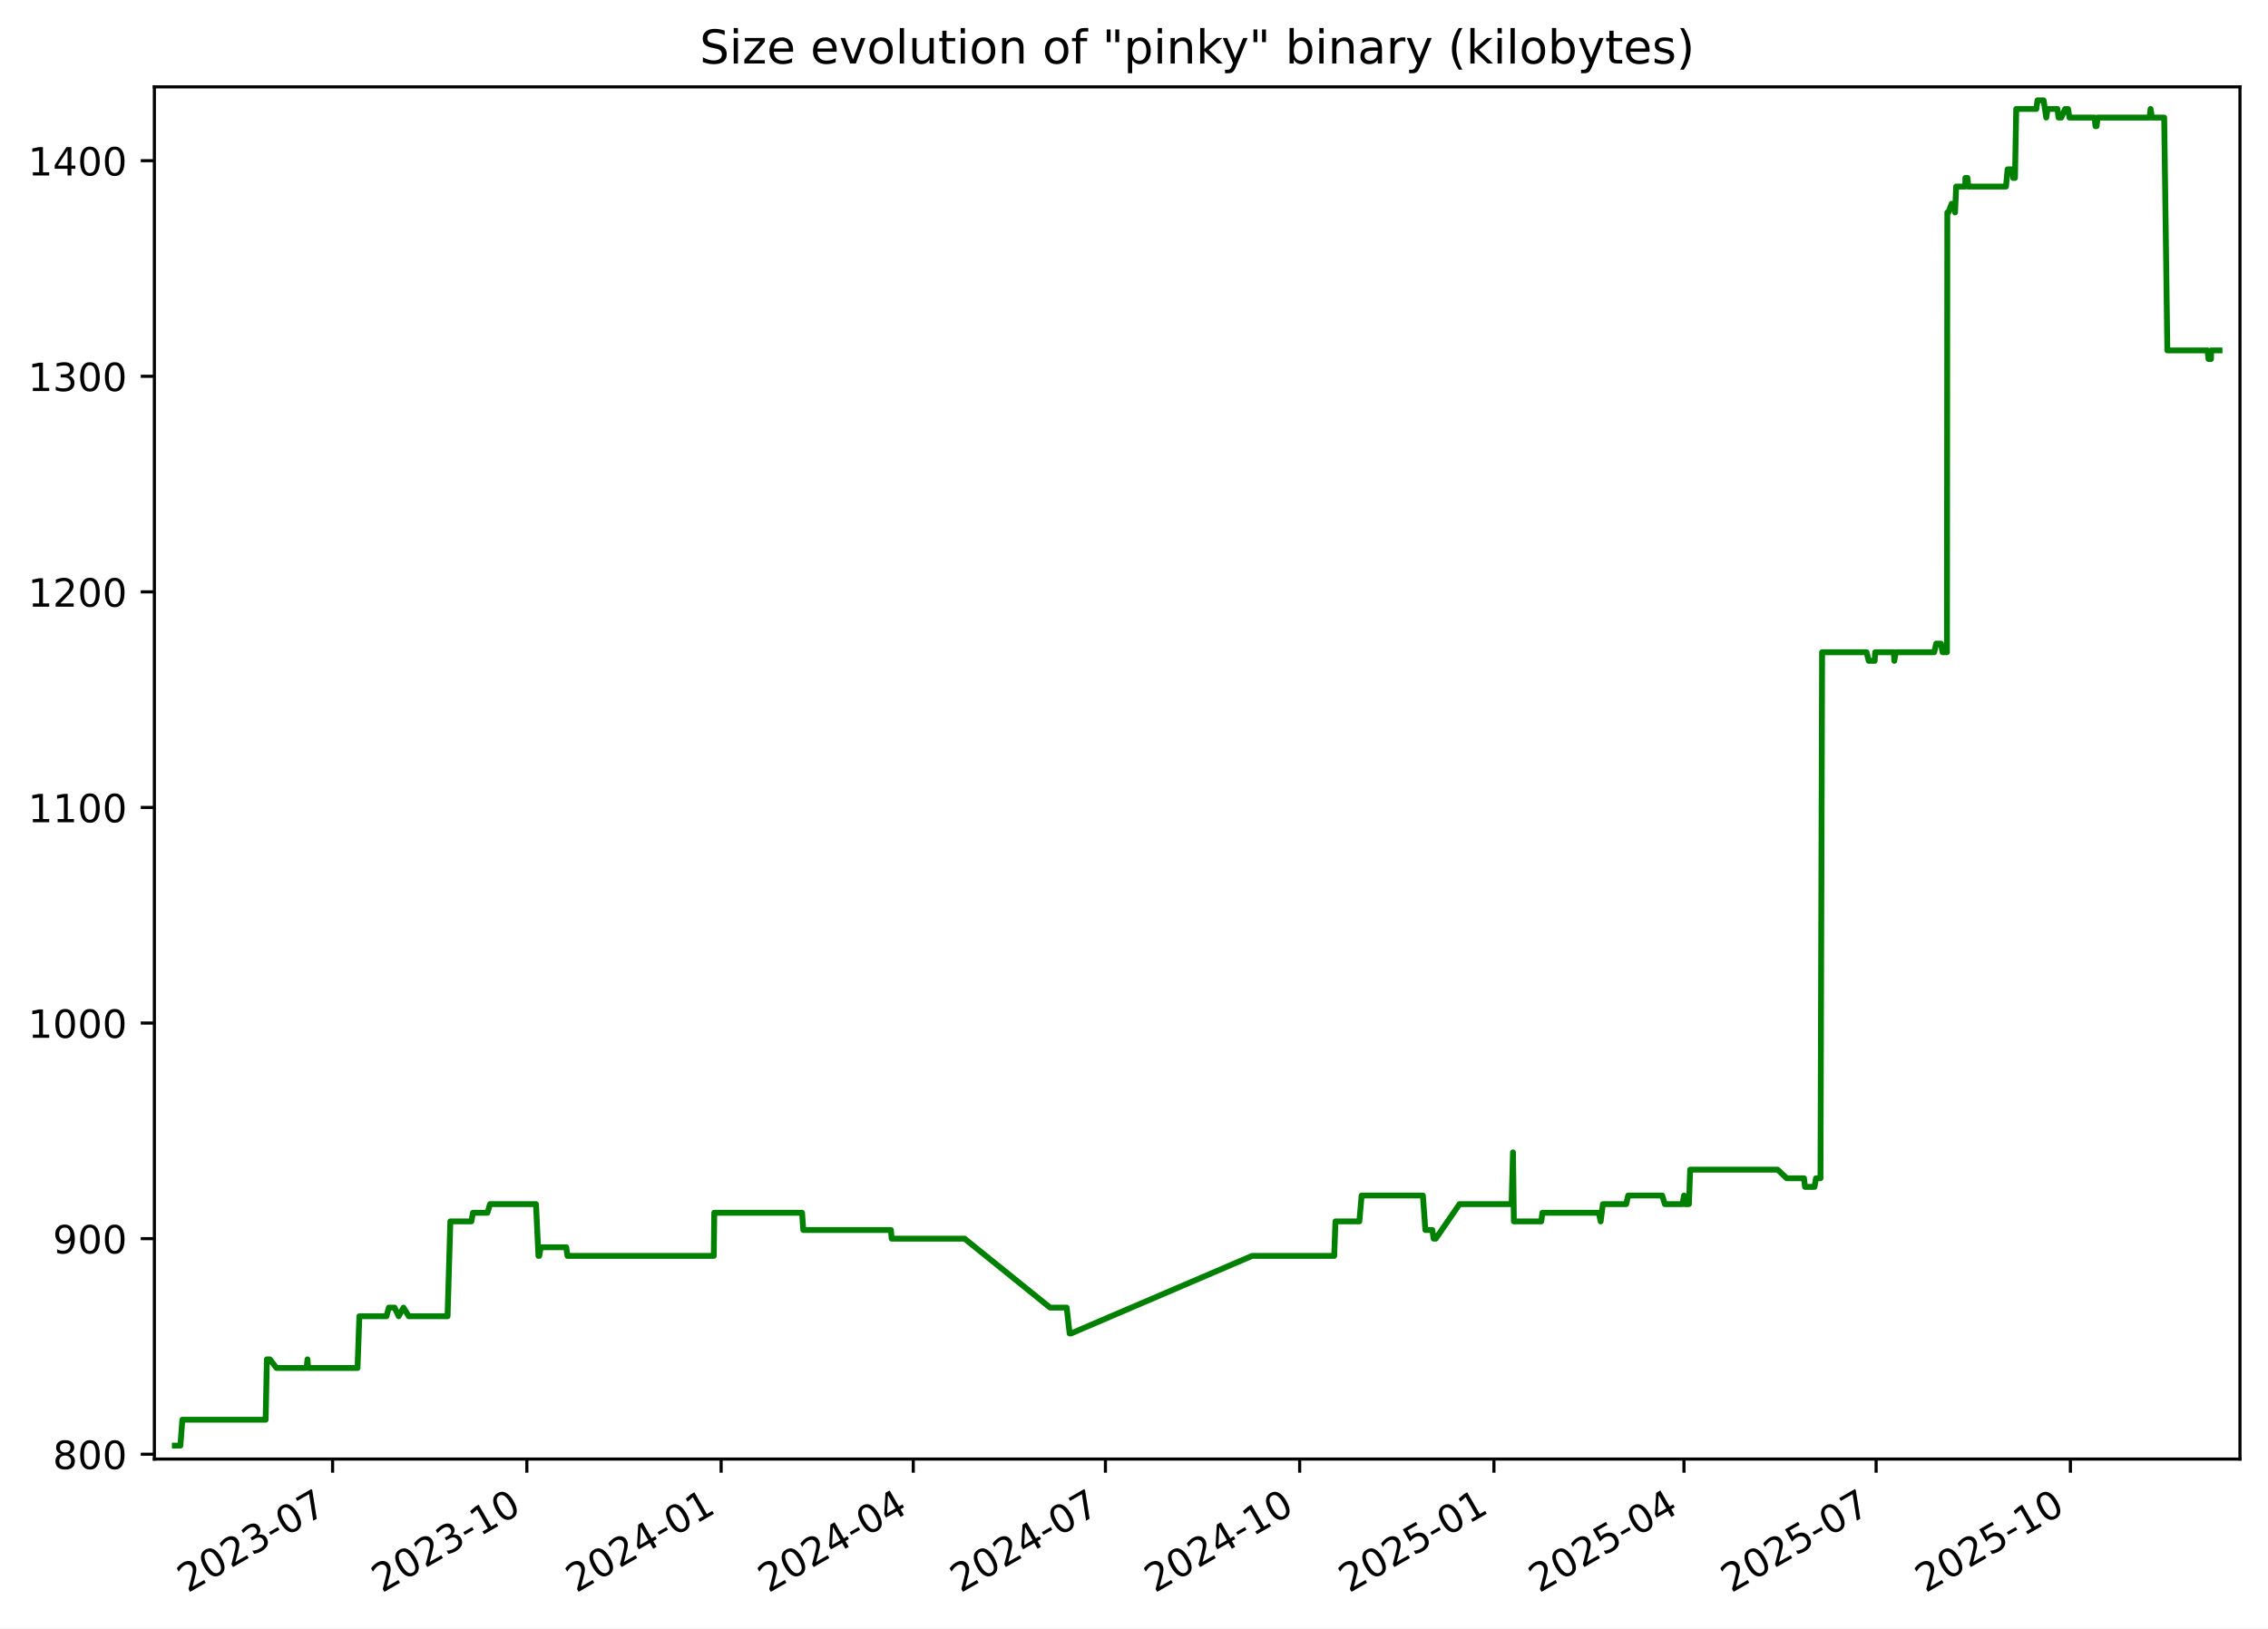
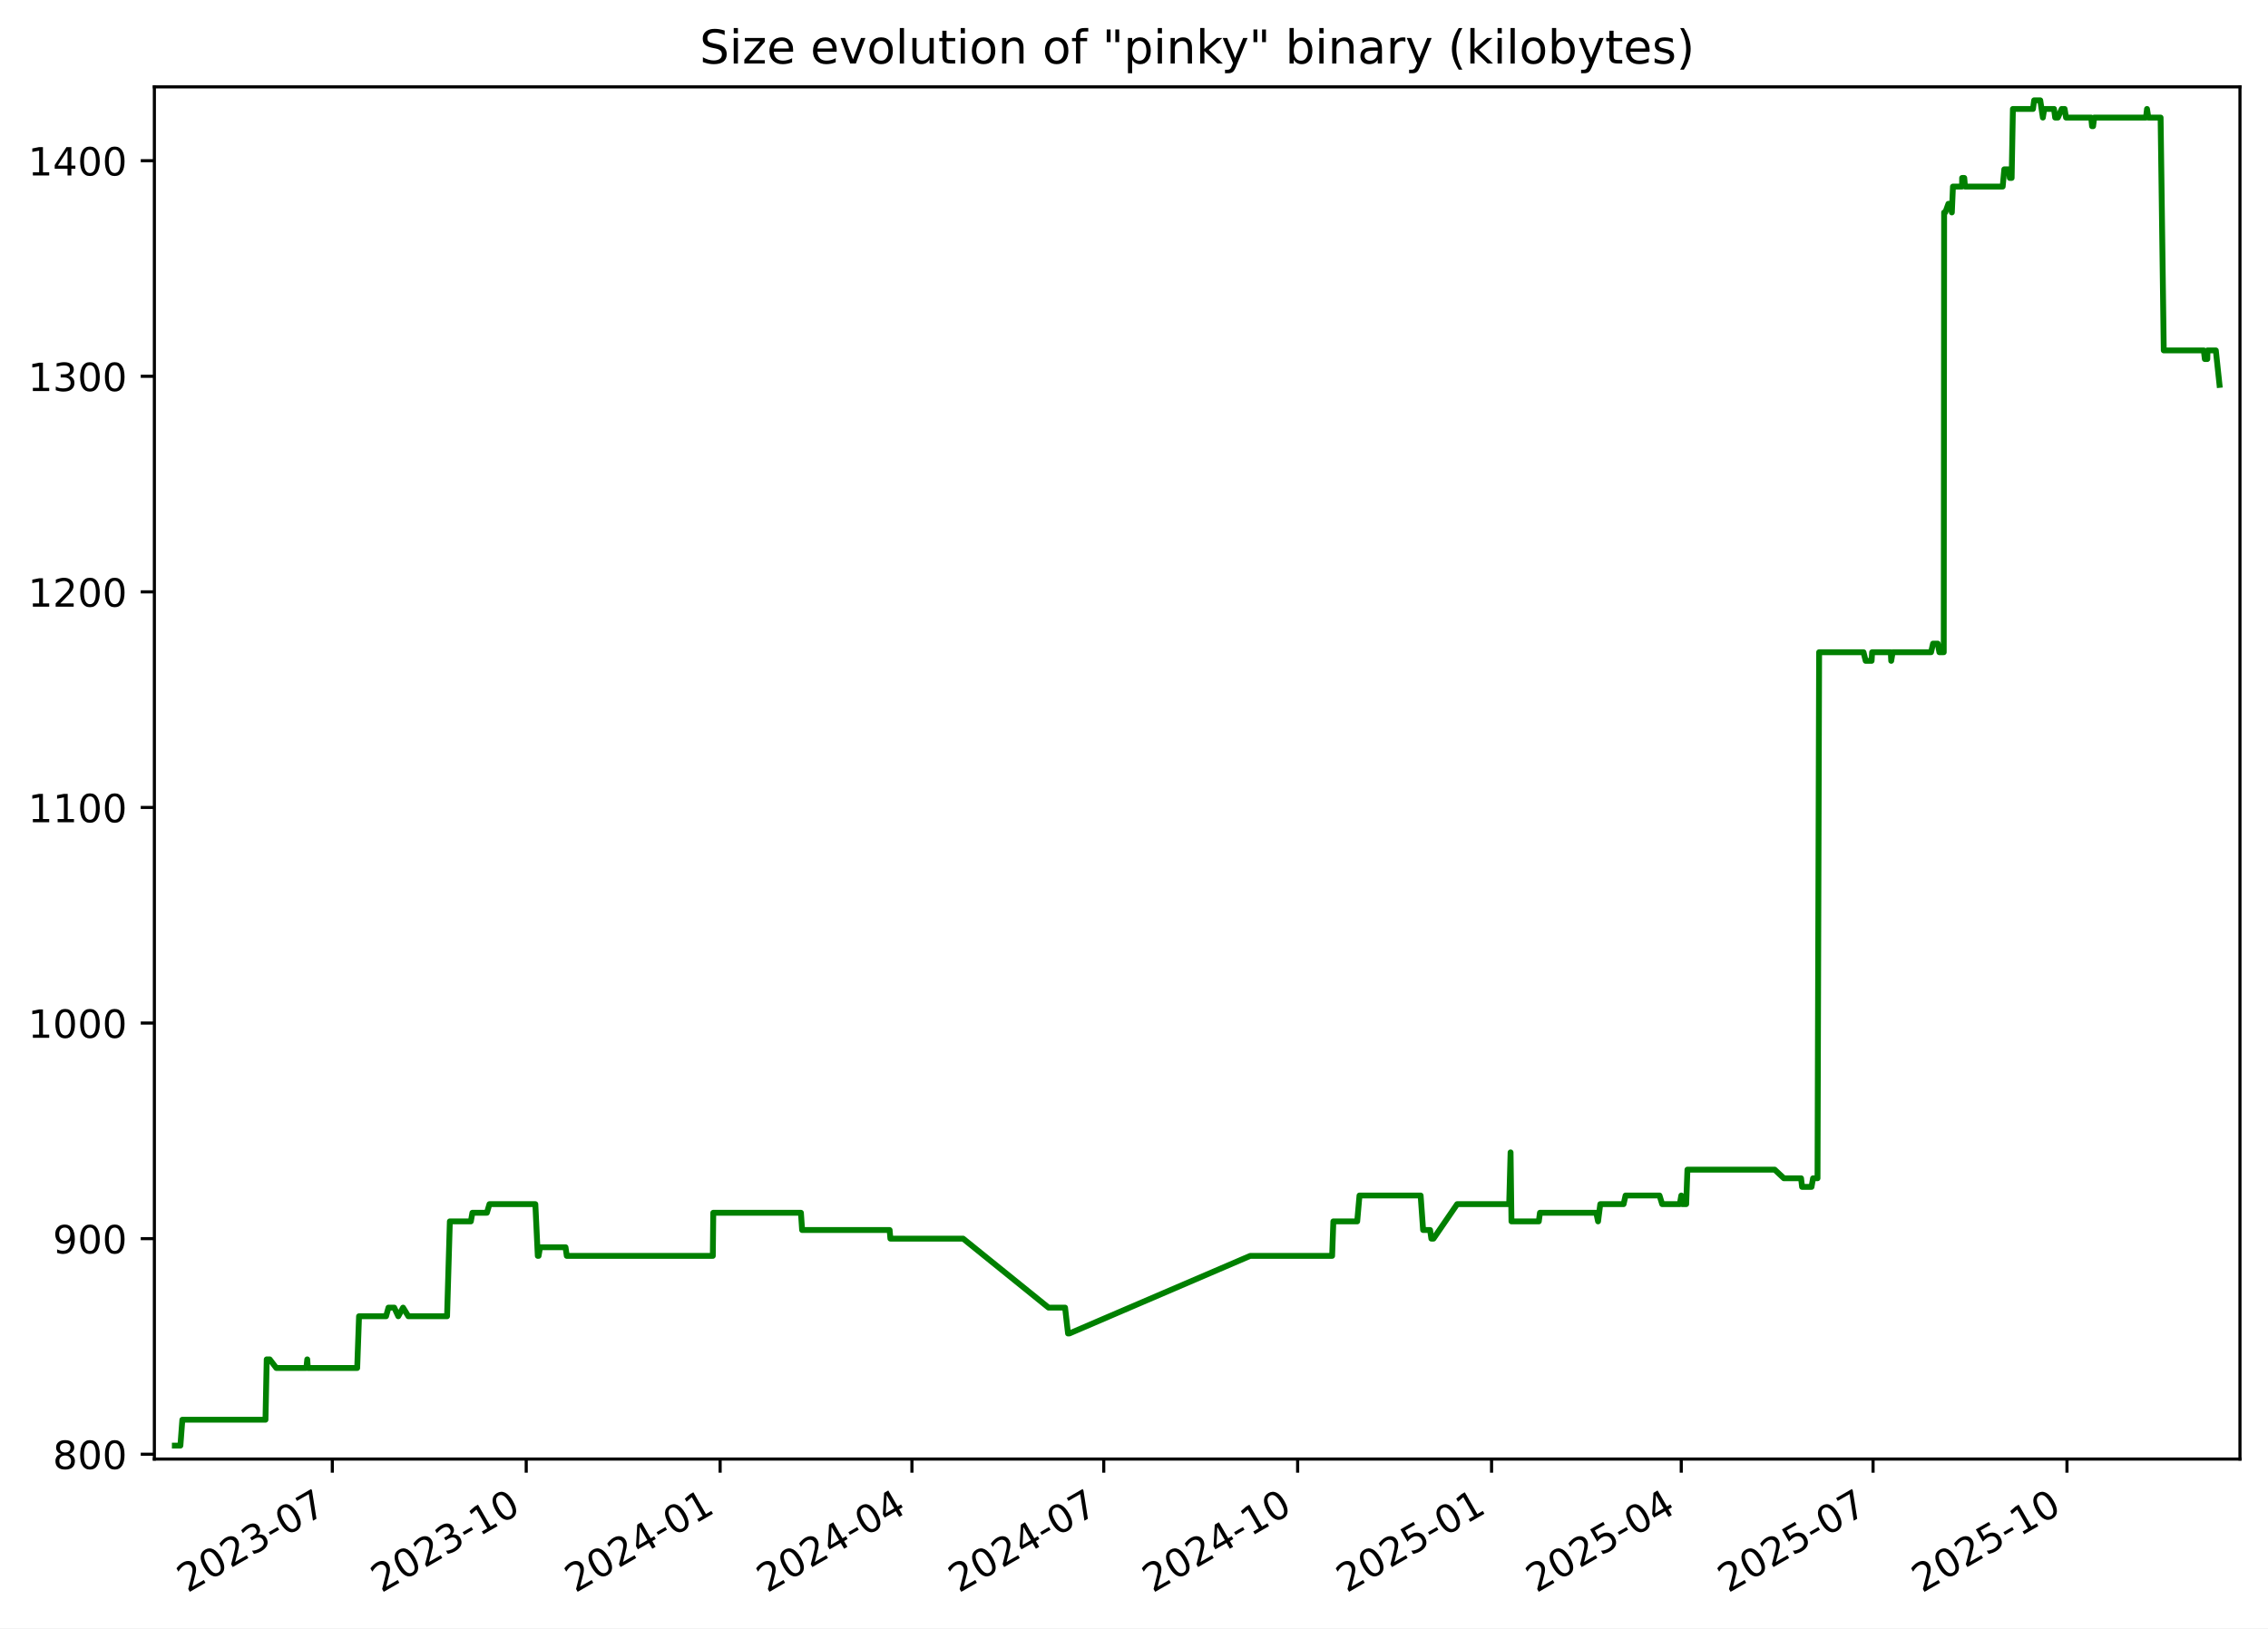
<svg xmlns="http://www.w3.org/2000/svg" xmlns:xlink="http://www.w3.org/1999/xlink" width="582.53pt" height="418.303pt" viewBox="0 0 582.53 418.303" version="1.1">
  <defs>
    <style type="text/css">*{stroke-linejoin: round; stroke-linecap: butt}</style>
  </defs>
  <g id="figure_1">
    <g id="patch_1">
      <path d="M -0 418.303  L 582.53 418.303  L 582.53 0  L -0 0  z " style="fill: #ffffff" />
    </g>
    <g id="axes_1">
      <g id="patch_2">
        <path d="M 39.65 374.83  L 575.33 374.83  L 575.33 22.318  L 39.65 22.318  z " style="fill: #ffffff" />
      </g>
      <g id="matplotlib.axis_1">
        <g id="xtick_1">
          <g id="line2d_1">
            <defs>
-               <path id="mc51c3415d7" d="M 0 0  L 0 3.5  " style="stroke: #000000; stroke-width: 0.8" />
+               <path id="mdd79e0e40f" d="M 0 0  L 0 3.5  " style="stroke: #000000; stroke-width: 0.8" />
            </defs>
            <g>
-               <use xlink:href="#mc51c3415d7" x="85.426" y="374.83" style="stroke: #000000; stroke-width: 0.8" />
+               <use xlink:href="#mdd79e0e40f" x="85.353" y="374.83" style="stroke: #000000; stroke-width: 0.8" />
            </g>
          </g>
          <g id="text_1">
-             <g transform="translate(48.20119 409.302) rotate(-30) scale(0.1 -0.1)">
+             <g transform="translate(48.12809 409.302) rotate(-30) scale(0.1 -0.1)">
              <defs>
                <path id="DejaVuSans-32" d="M 1228 531  L 3431 531  L 3431 0  L 469 0  L 469 531  Q 828 903 1448 1529  Q 2069 2156 2228 2338  Q 2531 2678 2651 2914  Q 2772 3150 2772 3378  Q 2772 3750 2511 3984  Q 2250 4219 1831 4219  Q 1534 4219 1204 4116  Q 875 4013 500 3803  L 500 4441  Q 881 4594 1212 4672  Q 1544 4750 1819 4750  Q 2544 4750 2975 4387  Q 3406 4025 3406 3419  Q 3406 3131 3298 2873  Q 3191 2616 2906 2266  Q 2828 2175 2409 1742  Q 1991 1309 1228 531  z " transform="scale(0.015625)" />
                <path id="DejaVuSans-30" d="M 2034 4250  Q 1547 4250 1301 3770  Q 1056 3291 1056 2328  Q 1056 1369 1301 889  Q 1547 409 2034 409  Q 2525 409 2770 889  Q 3016 1369 3016 2328  Q 3016 3291 2770 3770  Q 2525 4250 2034 4250  z M 2034 4750  Q 2819 4750 3233 4129  Q 3647 3509 3647 2328  Q 3647 1150 3233 529  Q 2819 -91 2034 -91  Q 1250 -91 836 529  Q 422 1150 422 2328  Q 422 3509 836 4129  Q 1250 4750 2034 4750  z " transform="scale(0.015625)" />
                <path id="DejaVuSans-33" d="M 2597 2516  Q 3050 2419 3304 2112  Q 3559 1806 3559 1356  Q 3559 666 3084 287  Q 2609 -91 1734 -91  Q 1441 -91 1130 -33  Q 819 25 488 141  L 488 750  Q 750 597 1062 519  Q 1375 441 1716 441  Q 2309 441 2620 675  Q 2931 909 2931 1356  Q 2931 1769 2642 2001  Q 2353 2234 1838 2234  L 1294 2234  L 1294 2753  L 1863 2753  Q 2328 2753 2575 2939  Q 2822 3125 2822 3475  Q 2822 3834 2567 4026  Q 2313 4219 1838 4219  Q 1578 4219 1281 4162  Q 984 4106 628 3988  L 628 4550  Q 988 4650 1302 4700  Q 1616 4750 1894 4750  Q 2613 4750 3031 4423  Q 3450 4097 3450 3541  Q 3450 3153 3228 2886  Q 3006 2619 2597 2516  z " transform="scale(0.015625)" />
                <path id="DejaVuSans-2d" d="M 313 2009  L 1997 2009  L 1997 1497  L 313 1497  L 313 2009  z " transform="scale(0.015625)" />
                <path id="DejaVuSans-37" d="M 525 4666  L 3525 4666  L 3525 4397  L 1831 0  L 1172 0  L 2766 4134  L 525 4134  L 525 4666  z " transform="scale(0.015625)" />
              </defs>
              <use xlink:href="#DejaVuSans-32" />
              <use xlink:href="#DejaVuSans-30" x="63.623" />
              <use xlink:href="#DejaVuSans-32" x="127.246" />
              <use xlink:href="#DejaVuSans-33" x="190.869" />
              <use xlink:href="#DejaVuSans-2d" x="254.492" />
              <use xlink:href="#DejaVuSans-30" x="290.576" />
              <use xlink:href="#DejaVuSans-37" x="354.199" />
            </g>
          </g>
        </g>
        <g id="xtick_2">
          <g id="line2d_2">
            <g>
-               <use xlink:href="#mc51c3415d7" x="135.322" y="374.83" style="stroke: #000000; stroke-width: 0.8" />
+               <use xlink:href="#mdd79e0e40f" x="135.159" y="374.83" style="stroke: #000000; stroke-width: 0.8" />
            </g>
          </g>
          <g id="text_2">
-             <g transform="translate(98.09682 409.302) rotate(-30) scale(0.1 -0.1)">
+             <g transform="translate(97.93371 409.302) rotate(-30) scale(0.1 -0.1)">
              <defs>
                <path id="DejaVuSans-31" d="M 794 531  L 1825 531  L 1825 4091  L 703 3866  L 703 4441  L 1819 4666  L 2450 4666  L 2450 531  L 3481 531  L 3481 0  L 794 0  L 794 531  z " transform="scale(0.015625)" />
              </defs>
              <use xlink:href="#DejaVuSans-32" />
              <use xlink:href="#DejaVuSans-30" x="63.623" />
              <use xlink:href="#DejaVuSans-32" x="127.246" />
              <use xlink:href="#DejaVuSans-33" x="190.869" />
              <use xlink:href="#DejaVuSans-2d" x="254.492" />
              <use xlink:href="#DejaVuSans-31" x="290.576" />
              <use xlink:href="#DejaVuSans-30" x="354.199" />
            </g>
          </g>
        </g>
        <g id="xtick_3">
          <g id="line2d_3">
            <g>
-               <use xlink:href="#mc51c3415d7" x="185.217" y="374.83" style="stroke: #000000; stroke-width: 0.8" />
+               <use xlink:href="#mdd79e0e40f" x="184.964" y="374.83" style="stroke: #000000; stroke-width: 0.8" />
            </g>
          </g>
          <g id="text_3">
-             <g transform="translate(147.9924 409.302) rotate(-30) scale(0.1 -0.1)">
+             <g transform="translate(147.7393 409.302) rotate(-30) scale(0.1 -0.1)">
              <defs>
                <path id="DejaVuSans-34" d="M 2419 4116  L 825 1625  L 2419 1625  L 2419 4116  z M 2253 4666  L 3047 4666  L 3047 1625  L 3713 1625  L 3713 1100  L 3047 1100  L 3047 0  L 2419 0  L 2419 1100  L 313 1100  L 313 1709  L 2253 4666  z " transform="scale(0.015625)" />
              </defs>
              <use xlink:href="#DejaVuSans-32" />
              <use xlink:href="#DejaVuSans-30" x="63.623" />
              <use xlink:href="#DejaVuSans-32" x="127.246" />
              <use xlink:href="#DejaVuSans-34" x="190.869" />
              <use xlink:href="#DejaVuSans-2d" x="254.492" />
              <use xlink:href="#DejaVuSans-30" x="290.576" />
              <use xlink:href="#DejaVuSans-31" x="354.199" />
            </g>
          </g>
        </g>
        <g id="xtick_4">
          <g id="line2d_4">
            <g>
-               <use xlink:href="#mc51c3415d7" x="234.571" y="374.83" style="stroke: #000000; stroke-width: 0.8" />
+               <use xlink:href="#mdd79e0e40f" x="234.228" y="374.83" style="stroke: #000000; stroke-width: 0.8" />
            </g>
          </g>
          <g id="text_4">
-             <g transform="translate(197.3457 409.302) rotate(-30) scale(0.1 -0.1)">
+             <g transform="translate(197.0036 409.302) rotate(-30) scale(0.1 -0.1)">
              <use xlink:href="#DejaVuSans-32" />
              <use xlink:href="#DejaVuSans-30" x="63.623" />
              <use xlink:href="#DejaVuSans-32" x="127.246" />
              <use xlink:href="#DejaVuSans-34" x="190.869" />
              <use xlink:href="#DejaVuSans-2d" x="254.492" />
              <use xlink:href="#DejaVuSans-30" x="290.576" />
              <use xlink:href="#DejaVuSans-34" x="354.199" />
            </g>
          </g>
        </g>
        <g id="xtick_5">
          <g id="line2d_5">
            <g>
-               <use xlink:href="#mc51c3415d7" x="283.924" y="374.83" style="stroke: #000000; stroke-width: 0.8" />
+               <use xlink:href="#mdd79e0e40f" x="283.493" y="374.83" style="stroke: #000000; stroke-width: 0.8" />
            </g>
          </g>
          <g id="text_5">
-             <g transform="translate(246.699 409.302) rotate(-30) scale(0.1 -0.1)">
+             <g transform="translate(246.2679 409.302) rotate(-30) scale(0.1 -0.1)">
              <use xlink:href="#DejaVuSans-32" />
              <use xlink:href="#DejaVuSans-30" x="63.623" />
              <use xlink:href="#DejaVuSans-32" x="127.246" />
              <use xlink:href="#DejaVuSans-34" x="190.869" />
              <use xlink:href="#DejaVuSans-2d" x="254.492" />
              <use xlink:href="#DejaVuSans-30" x="290.576" />
              <use xlink:href="#DejaVuSans-37" x="354.199" />
            </g>
          </g>
        </g>
        <g id="xtick_6">
          <g id="line2d_6">
            <g>
-               <use xlink:href="#mc51c3415d7" x="333.819" y="374.83" style="stroke: #000000; stroke-width: 0.8" />
+               <use xlink:href="#mdd79e0e40f" x="333.298" y="374.83" style="stroke: #000000; stroke-width: 0.8" />
            </g>
          </g>
          <g id="text_6">
-             <g transform="translate(296.5947 409.302) rotate(-30) scale(0.1 -0.1)">
+             <g transform="translate(296.0735 409.302) rotate(-30) scale(0.1 -0.1)">
              <use xlink:href="#DejaVuSans-32" />
              <use xlink:href="#DejaVuSans-30" x="63.623" />
              <use xlink:href="#DejaVuSans-32" x="127.246" />
              <use xlink:href="#DejaVuSans-34" x="190.869" />
              <use xlink:href="#DejaVuSans-2d" x="254.492" />
              <use xlink:href="#DejaVuSans-31" x="290.576" />
              <use xlink:href="#DejaVuSans-30" x="354.199" />
            </g>
          </g>
        </g>
        <g id="xtick_7">
          <g id="line2d_7">
            <g>
-               <use xlink:href="#mc51c3415d7" x="383.715" y="374.83" style="stroke: #000000; stroke-width: 0.8" />
+               <use xlink:href="#mdd79e0e40f" x="383.104" y="374.83" style="stroke: #000000; stroke-width: 0.8" />
            </g>
          </g>
          <g id="text_7">
-             <g transform="translate(346.4903 409.302) rotate(-30) scale(0.1 -0.1)">
+             <g transform="translate(345.8791 409.302) rotate(-30) scale(0.1 -0.1)">
              <defs>
                <path id="DejaVuSans-35" d="M 691 4666  L 3169 4666  L 3169 4134  L 1269 4134  L 1269 2991  Q 1406 3038 1543 3061  Q 1681 3084 1819 3084  Q 2600 3084 3056 2656  Q 3513 2228 3513 1497  Q 3513 744 3044 326  Q 2575 -91 1722 -91  Q 1428 -91 1123 -41  Q 819 9 494 109  L 494 744  Q 775 591 1075 516  Q 1375 441 1709 441  Q 2250 441 2565 725  Q 2881 1009 2881 1497  Q 2881 1984 2565 2268  Q 2250 2553 1709 2553  Q 1456 2553 1204 2497  Q 953 2441 691 2322  L 691 4666  z " transform="scale(0.015625)" />
              </defs>
              <use xlink:href="#DejaVuSans-32" />
              <use xlink:href="#DejaVuSans-30" x="63.623" />
              <use xlink:href="#DejaVuSans-32" x="127.246" />
              <use xlink:href="#DejaVuSans-35" x="190.869" />
              <use xlink:href="#DejaVuSans-2d" x="254.492" />
              <use xlink:href="#DejaVuSans-30" x="290.576" />
              <use xlink:href="#DejaVuSans-31" x="354.199" />
            </g>
          </g>
        </g>
        <g id="xtick_8">
          <g id="line2d_8">
            <g>
-               <use xlink:href="#mc51c3415d7" x="432.526" y="374.83" style="stroke: #000000; stroke-width: 0.8" />
+               <use xlink:href="#mdd79e0e40f" x="431.827" y="374.83" style="stroke: #000000; stroke-width: 0.8" />
            </g>
          </g>
          <g id="text_8">
-             <g transform="translate(395.3012 409.302) rotate(-30) scale(0.1 -0.1)">
+             <g transform="translate(394.602 409.302) rotate(-30) scale(0.1 -0.1)">
              <use xlink:href="#DejaVuSans-32" />
              <use xlink:href="#DejaVuSans-30" x="63.623" />
              <use xlink:href="#DejaVuSans-32" x="127.246" />
              <use xlink:href="#DejaVuSans-35" x="190.869" />
              <use xlink:href="#DejaVuSans-2d" x="254.492" />
              <use xlink:href="#DejaVuSans-30" x="290.576" />
              <use xlink:href="#DejaVuSans-34" x="354.199" />
            </g>
          </g>
        </g>
        <g id="xtick_9">
          <g id="line2d_9">
            <g>
-               <use xlink:href="#mc51c3415d7" x="481.879" y="374.83" style="stroke: #000000; stroke-width: 0.8" />
+               <use xlink:href="#mdd79e0e40f" x="481.091" y="374.83" style="stroke: #000000; stroke-width: 0.8" />
            </g>
          </g>
          <g id="text_9">
-             <g transform="translate(444.6545 409.302) rotate(-30) scale(0.1 -0.1)">
+             <g transform="translate(443.8663 409.302) rotate(-30) scale(0.1 -0.1)">
              <use xlink:href="#DejaVuSans-32" />
              <use xlink:href="#DejaVuSans-30" x="63.623" />
              <use xlink:href="#DejaVuSans-32" x="127.246" />
              <use xlink:href="#DejaVuSans-35" x="190.869" />
              <use xlink:href="#DejaVuSans-2d" x="254.492" />
              <use xlink:href="#DejaVuSans-30" x="290.576" />
              <use xlink:href="#DejaVuSans-37" x="354.199" />
            </g>
          </g>
        </g>
        <g id="xtick_10">
          <g id="line2d_10">
            <g>
-               <use xlink:href="#mc51c3415d7" x="531.775" y="374.83" style="stroke: #000000; stroke-width: 0.8" />
+               <use xlink:href="#mdd79e0e40f" x="530.897" y="374.83" style="stroke: #000000; stroke-width: 0.8" />
            </g>
          </g>
          <g id="text_10">
-             <g transform="translate(494.5501 409.302) rotate(-30) scale(0.1 -0.1)">
+             <g transform="translate(493.6719 409.302) rotate(-30) scale(0.1 -0.1)">
              <use xlink:href="#DejaVuSans-32" />
              <use xlink:href="#DejaVuSans-30" x="63.623" />
              <use xlink:href="#DejaVuSans-32" x="127.246" />
              <use xlink:href="#DejaVuSans-35" x="190.869" />
              <use xlink:href="#DejaVuSans-2d" x="254.492" />
              <use xlink:href="#DejaVuSans-31" x="290.576" />
              <use xlink:href="#DejaVuSans-30" x="354.199" />
            </g>
          </g>
        </g>
      </g>
      <g id="matplotlib.axis_2">
        <g id="ytick_1">
          <g id="line2d_11">
            <defs>
-               <path id="m95811d2a5d" d="M 0 0  L -3.5 0  " style="stroke: #000000; stroke-width: 0.8" />
+               <path id="m6bd4042774" d="M 0 0  L -3.5 0  " style="stroke: #000000; stroke-width: 0.8" />
            </defs>
            <g>
-               <use xlink:href="#m95811d2a5d" x="39.65" y="373.59" style="stroke: #000000; stroke-width: 0.8" />
+               <use xlink:href="#m6bd4042774" x="39.65" y="373.59" style="stroke: #000000; stroke-width: 0.8" />
            </g>
          </g>
          <g id="text_11">
            <g transform="translate(13.5625 377.3887) scale(0.1 -0.1)">
              <defs>
                <path id="DejaVuSans-38" d="M 2034 2216  Q 1584 2216 1326 1975  Q 1069 1734 1069 1313  Q 1069 891 1326 650  Q 1584 409 2034 409  Q 2484 409 2743 651  Q 3003 894 3003 1313  Q 3003 1734 2745 1975  Q 2488 2216 2034 2216  z M 1403 2484  Q 997 2584 770 2862  Q 544 3141 544 3541  Q 544 4100 942 4425  Q 1341 4750 2034 4750  Q 2731 4750 3128 4425  Q 3525 4100 3525 3541  Q 3525 3141 3298 2862  Q 3072 2584 2669 2484  Q 3125 2378 3379 2068  Q 3634 1759 3634 1313  Q 3634 634 3220 271  Q 2806 -91 2034 -91  Q 1263 -91 848 271  Q 434 634 434 1313  Q 434 1759 690 2068  Q 947 2378 1403 2484  z M 1172 3481  Q 1172 3119 1398 2916  Q 1625 2713 2034 2713  Q 2441 2713 2670 2916  Q 2900 3119 2900 3481  Q 2900 3844 2670 4047  Q 2441 4250 2034 4250  Q 1625 4250 1398 4047  Q 1172 3844 1172 3481  z " transform="scale(0.015625)" />
              </defs>
              <use xlink:href="#DejaVuSans-38" />
              <use xlink:href="#DejaVuSans-30" x="63.623" />
              <use xlink:href="#DejaVuSans-30" x="127.246" />
            </g>
          </g>
        </g>
        <g id="ytick_2">
          <g id="line2d_12">
            <g>
-               <use xlink:href="#m95811d2a5d" x="39.65" y="318.205" style="stroke: #000000; stroke-width: 0.8" />
+               <use xlink:href="#m6bd4042774" x="39.65" y="318.205" style="stroke: #000000; stroke-width: 0.8" />
            </g>
          </g>
          <g id="text_12">
            <g transform="translate(13.5625 322.0041) scale(0.1 -0.1)">
              <defs>
                <path id="DejaVuSans-39" d="M 703 97  L 703 672  Q 941 559 1184 500  Q 1428 441 1663 441  Q 2288 441 2617 861  Q 2947 1281 2994 2138  Q 2813 1869 2534 1725  Q 2256 1581 1919 1581  Q 1219 1581 811 2004  Q 403 2428 403 3163  Q 403 3881 828 4315  Q 1253 4750 1959 4750  Q 2769 4750 3195 4129  Q 3622 3509 3622 2328  Q 3622 1225 3098 567  Q 2575 -91 1691 -91  Q 1453 -91 1209 -44  Q 966 3 703 97  z M 1959 2075  Q 2384 2075 2632 2365  Q 2881 2656 2881 3163  Q 2881 3666 2632 3958  Q 2384 4250 1959 4250  Q 1534 4250 1286 3958  Q 1038 3666 1038 3163  Q 1038 2656 1286 2365  Q 1534 2075 1959 2075  z " transform="scale(0.015625)" />
              </defs>
              <use xlink:href="#DejaVuSans-39" />
              <use xlink:href="#DejaVuSans-30" x="63.623" />
              <use xlink:href="#DejaVuSans-30" x="127.246" />
            </g>
          </g>
        </g>
        <g id="ytick_3">
          <g id="line2d_13">
            <g>
-               <use xlink:href="#m95811d2a5d" x="39.65" y="262.82" style="stroke: #000000; stroke-width: 0.8" />
+               <use xlink:href="#m6bd4042774" x="39.65" y="262.82" style="stroke: #000000; stroke-width: 0.8" />
            </g>
          </g>
          <g id="text_13">
            <g transform="translate(7.2 266.6195) scale(0.1 -0.1)">
              <use xlink:href="#DejaVuSans-31" />
              <use xlink:href="#DejaVuSans-30" x="63.623" />
              <use xlink:href="#DejaVuSans-30" x="127.246" />
              <use xlink:href="#DejaVuSans-30" x="190.869" />
            </g>
          </g>
        </g>
        <g id="ytick_4">
          <g id="line2d_14">
            <g>
-               <use xlink:href="#m95811d2a5d" x="39.65" y="207.436" style="stroke: #000000; stroke-width: 0.8" />
+               <use xlink:href="#m6bd4042774" x="39.65" y="207.436" style="stroke: #000000; stroke-width: 0.8" />
            </g>
          </g>
          <g id="text_14">
            <g transform="translate(7.2 211.2349) scale(0.1 -0.1)">
              <use xlink:href="#DejaVuSans-31" />
              <use xlink:href="#DejaVuSans-31" x="63.623" />
              <use xlink:href="#DejaVuSans-30" x="127.246" />
              <use xlink:href="#DejaVuSans-30" x="190.869" />
            </g>
          </g>
        </g>
        <g id="ytick_5">
          <g id="line2d_15">
            <g>
-               <use xlink:href="#m95811d2a5d" x="39.65" y="152.051" style="stroke: #000000; stroke-width: 0.8" />
+               <use xlink:href="#m6bd4042774" x="39.65" y="152.051" style="stroke: #000000; stroke-width: 0.8" />
            </g>
          </g>
          <g id="text_15">
            <g transform="translate(7.2 155.8503) scale(0.1 -0.1)">
              <use xlink:href="#DejaVuSans-31" />
              <use xlink:href="#DejaVuSans-32" x="63.623" />
              <use xlink:href="#DejaVuSans-30" x="127.246" />
              <use xlink:href="#DejaVuSans-30" x="190.869" />
            </g>
          </g>
        </g>
        <g id="ytick_6">
          <g id="line2d_16">
            <g>
-               <use xlink:href="#m95811d2a5d" x="39.65" y="96.666" style="stroke: #000000; stroke-width: 0.8" />
+               <use xlink:href="#m6bd4042774" x="39.65" y="96.666" style="stroke: #000000; stroke-width: 0.8" />
            </g>
          </g>
          <g id="text_16">
            <g transform="translate(7.2 100.4657) scale(0.1 -0.1)">
              <use xlink:href="#DejaVuSans-31" />
              <use xlink:href="#DejaVuSans-33" x="63.623" />
              <use xlink:href="#DejaVuSans-30" x="127.246" />
              <use xlink:href="#DejaVuSans-30" x="190.869" />
            </g>
          </g>
        </g>
        <g id="ytick_7">
          <g id="line2d_17">
            <g>
-               <use xlink:href="#m95811d2a5d" x="39.65" y="41.282" style="stroke: #000000; stroke-width: 0.8" />
+               <use xlink:href="#m6bd4042774" x="39.65" y="41.282" style="stroke: #000000; stroke-width: 0.8" />
            </g>
          </g>
          <g id="text_17">
            <g transform="translate(7.2 45.08104) scale(0.1 -0.1)">
              <use xlink:href="#DejaVuSans-31" />
              <use xlink:href="#DejaVuSans-34" x="63.623" />
              <use xlink:href="#DejaVuSans-30" x="127.246" />
              <use xlink:href="#DejaVuSans-30" x="190.869" />
            </g>
          </g>
        </g>
      </g>
      <g id="line2d_18">
-         <path d="M 44.902 371.374  L 46.337 371.374  L 46.84 364.728  L 68.23 364.728  L 68.547 349.22  L 69.322 349.22  L 71.013 351.436  L 78.75 351.436  L 78.981 349.22  L 79.118 351.436  L 91.831 351.436  L 92.303 338.143  L 99.26 338.143  L 99.876 335.928  L 101.36 335.928  L 102.399 338.143  L 103.629 335.928  L 104.991 338.143  L 114.956 338.143  L 115.67 313.774  L 121.074 313.774  L 121.473 311.559  L 125.202 311.559  L 125.865 309.343  L 137.67 309.343  L 138.299 322.636  L 138.505 322.636  L 138.886 320.42  L 145.438 320.42  L 145.757 322.636  L 183.335 322.636  L 183.452 311.559  L 206.008 311.559  L 206.313 315.99  L 228.832 315.99  L 229.025 318.205  L 247.739 318.205  L 269.721 335.928  L 273.975 335.928  L 274.739 342.574  L 275.069 342.574  L 321.609 322.636  L 342.69 322.636  L 343.006 313.774  L 349.145 313.774  L 349.732 307.128  L 365.466 307.128  L 366.103 315.99  L 367.899 315.99  L 368.221 318.205  L 368.773 318.205  L 374.865 309.343  L 388.247 309.343  L 388.608 296.051  L 388.836 313.774  L 395.874 313.774  L 396.164 311.559  L 410.649 311.559  L 411.119 313.774  L 411.688 309.343  L 417.686 309.343  L 418.197 307.128  L 426.931 307.128  L 427.616 309.343  L 432.144 309.343  L 432.535 307.128  L 432.776 309.343  L 433.795 309.343  L 434.114 300.482  L 456.564 300.482  L 458.934 302.697  L 463.352 302.697  L 463.613 304.913  L 466.045 304.913  L 466.438 302.697  L 467.589 302.697  L 468.001 167.559  L 479.424 167.559  L 479.977 169.774  L 481.506 169.774  L 481.634 167.559  L 486.441 167.559  L 486.55 169.774  L 486.923 167.559  L 496.801 167.559  L 497.314 165.343  L 498.521 165.343  L 498.942 167.559  L 500.068 167.559  L 500.165 54.574  L 500.457 54.574  L 501.266 52.359  L 501.798 52.359  L 502.151 54.574  L 502.437 47.928  L 504.78 47.928  L 504.798 45.713  L 505.346 45.713  L 505.532 47.928  L 515.235 47.928  L 515.646 43.497  L 516.857 43.497  L 517.062 45.713  L 517.54 45.713  L 517.862 27.99  L 523.026 27.99  L 523.327 25.774  L 524.9 25.774  L 525.573 30.205  L 525.931 27.99  L 528.445 27.99  L 528.733 30.205  L 529.439 30.205  L 530.413 27.99  L 531.17 27.99  L 531.531 30.205  L 538.007 30.205  L 538.225 32.42  L 538.499 32.42  L 538.781 30.205  L 552.112 30.205  L 552.37 27.99  L 552.71 30.205  L 555.867 30.205  L 556.679 90.02  L 566.981 90.02  L 567.249 92.236  L 567.883 92.236  L 567.939 90.02  L 570.078 90.02  L 570.078 90.02  " clip-path="url(#pf514e80a7a)" style="fill: none; stroke: #008000; stroke-width: 1.5; stroke-linecap: square" />
+         <path d="M 44.902 371.374  L 46.335 371.374  L 46.836 364.728  L 68.188 364.728  L 68.505 349.22  L 69.278 349.22  L 70.966 351.436  L 78.689 351.436  L 78.919 349.22  L 79.057 351.436  L 91.746 351.436  L 92.218 338.143  L 99.162 338.143  L 99.777 335.928  L 101.258 335.928  L 102.296 338.143  L 103.523 335.928  L 104.883 338.143  L 114.829 338.143  L 115.542 313.774  L 120.937 313.774  L 121.335 311.559  L 125.058 311.559  L 125.719 309.343  L 137.503 309.343  L 138.131 322.636  L 138.336 322.636  L 138.717 320.42  L 145.257 320.42  L 145.575 322.636  L 183.086 322.636  L 183.202 311.559  L 205.718 311.559  L 206.022 315.99  L 228.5 315.99  L 228.693 318.205  L 247.373 318.205  L 269.315 335.928  L 273.562 335.928  L 274.324 342.574  L 274.654 342.574  L 321.109 322.636  L 342.153 322.636  L 342.468 313.774  L 348.596 313.774  L 349.182 307.128  L 364.888 307.128  L 365.523 315.99  L 367.316 315.99  L 367.638 318.205  L 368.189 318.205  L 374.27 309.343  L 387.627 309.343  L 387.988 296.051  L 388.215 313.774  L 395.241 313.774  L 395.531 311.559  L 409.989 311.559  L 410.458 313.774  L 411.027 309.343  L 417.014 309.343  L 417.523 307.128  L 426.242 307.128  L 426.926 309.343  L 431.446 309.343  L 431.836 307.128  L 432.076 309.343  L 433.093 309.343  L 433.412 300.482  L 455.822 300.482  L 458.187 302.697  L 462.597 302.697  L 462.858 304.913  L 465.286 304.913  L 465.677 302.697  L 466.826 302.697  L 467.237 167.559  L 478.64 167.559  L 479.193 169.774  L 480.719 169.774  L 480.846 167.559  L 485.645 167.559  L 485.753 169.774  L 486.125 167.559  L 495.986 167.559  L 496.498 165.343  L 497.703 165.343  L 498.123 167.559  L 499.247 167.559  L 499.344 54.574  L 499.635 54.574  L 500.443 52.359  L 500.974 52.359  L 501.326 54.574  L 501.611 47.928  L 503.95 47.928  L 503.968 45.713  L 504.516 45.713  L 504.701 47.928  L 514.387 47.928  L 514.797 43.497  L 516.005 43.497  L 516.21 45.713  L 516.687 45.713  L 517.009 27.99  L 522.164 27.99  L 522.464 25.774  L 524.034 25.774  L 524.706 30.205  L 525.063 27.99  L 527.573 27.99  L 527.86 30.205  L 528.565 30.205  L 529.537 27.99  L 530.293 27.99  L 530.654 30.205  L 537.117 30.205  L 537.335 32.42  L 537.609 32.42  L 537.89 30.205  L 551.197 30.205  L 551.455 27.99  L 551.794 30.205  L 554.946 30.205  L 555.756 90.02  L 566.039 90.02  L 566.307 92.236  L 566.939 92.236  L 566.995 90.02  L 569.131 90.02  L 570.078 98.882  L 570.078 98.882  " clip-path="url(#p93da37936d)" style="fill: none; stroke: #008000; stroke-width: 1.5; stroke-linecap: square" />
      </g>
      <g id="patch_3">
        <path d="M 39.65 374.83  L 39.65 22.318  " style="fill: none; stroke: #000000; stroke-width: 0.8; stroke-linejoin: miter; stroke-linecap: square" />
      </g>
      <g id="patch_4">
        <path d="M 575.33 374.83  L 575.33 22.318  " style="fill: none; stroke: #000000; stroke-width: 0.8; stroke-linejoin: miter; stroke-linecap: square" />
      </g>
      <g id="patch_5">
        <path d="M 39.65 374.83  L 575.33 374.83  " style="fill: none; stroke: #000000; stroke-width: 0.8; stroke-linejoin: miter; stroke-linecap: square" />
      </g>
      <g id="patch_6">
        <path d="M 39.65 22.318  L 575.33 22.318  " style="fill: none; stroke: #000000; stroke-width: 0.8; stroke-linejoin: miter; stroke-linecap: square" />
      </g>
      <g id="text_18">
        <g transform="translate(179.7078 16.31812) scale(0.12 -0.12)">
          <defs>
            <path id="DejaVuSans-53" d="M 3425 4513  L 3425 3897  Q 3066 4069 2747 4153  Q 2428 4238 2131 4238  Q 1616 4238 1336 4038  Q 1056 3838 1056 3469  Q 1056 3159 1242 3001  Q 1428 2844 1947 2747  L 2328 2669  Q 3034 2534 3370 2195  Q 3706 1856 3706 1288  Q 3706 609 3251 259  Q 2797 -91 1919 -91  Q 1588 -91 1214 -16  Q 841 59 441 206  L 441 856  Q 825 641 1194 531  Q 1563 422 1919 422  Q 2459 422 2753 634  Q 3047 847 3047 1241  Q 3047 1584 2836 1778  Q 2625 1972 2144 2069  L 1759 2144  Q 1053 2284 737 2584  Q 422 2884 422 3419  Q 422 4038 858 4394  Q 1294 4750 2059 4750  Q 2388 4750 2728 4690  Q 3069 4631 3425 4513  z " transform="scale(0.015625)" />
            <path id="DejaVuSans-69" d="M 603 3500  L 1178 3500  L 1178 0  L 603 0  L 603 3500  z M 603 4863  L 1178 4863  L 1178 4134  L 603 4134  L 603 4863  z " transform="scale(0.015625)" />
            <path id="DejaVuSans-7a" d="M 353 3500  L 3084 3500  L 3084 2975  L 922 459  L 3084 459  L 3084 0  L 275 0  L 275 525  L 2438 3041  L 353 3041  L 353 3500  z " transform="scale(0.015625)" />
            <path id="DejaVuSans-65" d="M 3597 1894  L 3597 1613  L 953 1613  Q 991 1019 1311 708  Q 1631 397 2203 397  Q 2534 397 2845 478  Q 3156 559 3463 722  L 3463 178  Q 3153 47 2828 -22  Q 2503 -91 2169 -91  Q 1331 -91 842 396  Q 353 884 353 1716  Q 353 2575 817 3079  Q 1281 3584 2069 3584  Q 2775 3584 3186 3129  Q 3597 2675 3597 1894  z M 3022 2063  Q 3016 2534 2758 2815  Q 2500 3097 2075 3097  Q 1594 3097 1305 2825  Q 1016 2553 972 2059  L 3022 2063  z " transform="scale(0.015625)" />
            <path id="DejaVuSans-20" transform="scale(0.015625)" />
            <path id="DejaVuSans-76" d="M 191 3500  L 800 3500  L 1894 563  L 2988 3500  L 3597 3500  L 2284 0  L 1503 0  L 191 3500  z " transform="scale(0.015625)" />
            <path id="DejaVuSans-6f" d="M 1959 3097  Q 1497 3097 1228 2736  Q 959 2375 959 1747  Q 959 1119 1226 758  Q 1494 397 1959 397  Q 2419 397 2687 759  Q 2956 1122 2956 1747  Q 2956 2369 2687 2733  Q 2419 3097 1959 3097  z M 1959 3584  Q 2709 3584 3137 3096  Q 3566 2609 3566 1747  Q 3566 888 3137 398  Q 2709 -91 1959 -91  Q 1206 -91 779 398  Q 353 888 353 1747  Q 353 2609 779 3096  Q 1206 3584 1959 3584  z " transform="scale(0.015625)" />
            <path id="DejaVuSans-6c" d="M 603 4863  L 1178 4863  L 1178 0  L 603 0  L 603 4863  z " transform="scale(0.015625)" />
            <path id="DejaVuSans-75" d="M 544 1381  L 544 3500  L 1119 3500  L 1119 1403  Q 1119 906 1312 657  Q 1506 409 1894 409  Q 2359 409 2629 706  Q 2900 1003 2900 1516  L 2900 3500  L 3475 3500  L 3475 0  L 2900 0  L 2900 538  Q 2691 219 2414 64  Q 2138 -91 1772 -91  Q 1169 -91 856 284  Q 544 659 544 1381  z M 1991 3584  L 1991 3584  z " transform="scale(0.015625)" />
            <path id="DejaVuSans-74" d="M 1172 4494  L 1172 3500  L 2356 3500  L 2356 3053  L 1172 3053  L 1172 1153  Q 1172 725 1289 603  Q 1406 481 1766 481  L 2356 481  L 2356 0  L 1766 0  Q 1100 0 847 248  Q 594 497 594 1153  L 594 3053  L 172 3053  L 172 3500  L 594 3500  L 594 4494  L 1172 4494  z " transform="scale(0.015625)" />
            <path id="DejaVuSans-6e" d="M 3513 2113  L 3513 0  L 2938 0  L 2938 2094  Q 2938 2591 2744 2837  Q 2550 3084 2163 3084  Q 1697 3084 1428 2787  Q 1159 2491 1159 1978  L 1159 0  L 581 0  L 581 3500  L 1159 3500  L 1159 2956  Q 1366 3272 1645 3428  Q 1925 3584 2291 3584  Q 2894 3584 3203 3211  Q 3513 2838 3513 2113  z " transform="scale(0.015625)" />
            <path id="DejaVuSans-66" d="M 2375 4863  L 2375 4384  L 1825 4384  Q 1516 4384 1395 4259  Q 1275 4134 1275 3809  L 1275 3500  L 2222 3500  L 2222 3053  L 1275 3053  L 1275 0  L 697 0  L 697 3053  L 147 3053  L 147 3500  L 697 3500  L 697 3744  Q 697 4328 969 4595  Q 1241 4863 1831 4863  L 2375 4863  z " transform="scale(0.015625)" />
            <path id="DejaVuSans-22" d="M 1147 4666  L 1147 2931  L 616 2931  L 616 4666  L 1147 4666  z M 2328 4666  L 2328 2931  L 1797 2931  L 1797 4666  L 2328 4666  z " transform="scale(0.015625)" />
            <path id="DejaVuSans-70" d="M 1159 525  L 1159 -1331  L 581 -1331  L 581 3500  L 1159 3500  L 1159 2969  Q 1341 3281 1617 3432  Q 1894 3584 2278 3584  Q 2916 3584 3314 3078  Q 3713 2572 3713 1747  Q 3713 922 3314 415  Q 2916 -91 2278 -91  Q 1894 -91 1617 61  Q 1341 213 1159 525  z M 3116 1747  Q 3116 2381 2855 2742  Q 2594 3103 2138 3103  Q 1681 3103 1420 2742  Q 1159 2381 1159 1747  Q 1159 1113 1420 752  Q 1681 391 2138 391  Q 2594 391 2855 752  Q 3116 1113 3116 1747  z " transform="scale(0.015625)" />
            <path id="DejaVuSans-6b" d="M 581 4863  L 1159 4863  L 1159 1991  L 2875 3500  L 3609 3500  L 1753 1863  L 3688 0  L 2938 0  L 1159 1709  L 1159 0  L 581 0  L 581 4863  z " transform="scale(0.015625)" />
            <path id="DejaVuSans-79" d="M 2059 -325  Q 1816 -950 1584 -1140  Q 1353 -1331 966 -1331  L 506 -1331  L 506 -850  L 844 -850  Q 1081 -850 1212 -737  Q 1344 -625 1503 -206  L 1606 56  L 191 3500  L 800 3500  L 1894 763  L 2988 3500  L 3597 3500  L 2059 -325  z " transform="scale(0.015625)" />
            <path id="DejaVuSans-62" d="M 3116 1747  Q 3116 2381 2855 2742  Q 2594 3103 2138 3103  Q 1681 3103 1420 2742  Q 1159 2381 1159 1747  Q 1159 1113 1420 752  Q 1681 391 2138 391  Q 2594 391 2855 752  Q 3116 1113 3116 1747  z M 1159 2969  Q 1341 3281 1617 3432  Q 1894 3584 2278 3584  Q 2916 3584 3314 3078  Q 3713 2572 3713 1747  Q 3713 922 3314 415  Q 2916 -91 2278 -91  Q 1894 -91 1617 61  Q 1341 213 1159 525  L 1159 0  L 581 0  L 581 4863  L 1159 4863  L 1159 2969  z " transform="scale(0.015625)" />
            <path id="DejaVuSans-61" d="M 2194 1759  Q 1497 1759 1228 1600  Q 959 1441 959 1056  Q 959 750 1161 570  Q 1363 391 1709 391  Q 2188 391 2477 730  Q 2766 1069 2766 1631  L 2766 1759  L 2194 1759  z M 3341 1997  L 3341 0  L 2766 0  L 2766 531  Q 2569 213 2275 61  Q 1981 -91 1556 -91  Q 1019 -91 701 211  Q 384 513 384 1019  Q 384 1609 779 1909  Q 1175 2209 1959 2209  L 2766 2209  L 2766 2266  Q 2766 2663 2505 2880  Q 2244 3097 1772 3097  Q 1472 3097 1187 3025  Q 903 2953 641 2809  L 641 3341  Q 956 3463 1253 3523  Q 1550 3584 1831 3584  Q 2591 3584 2966 3190  Q 3341 2797 3341 1997  z " transform="scale(0.015625)" />
            <path id="DejaVuSans-72" d="M 2631 2963  Q 2534 3019 2420 3045  Q 2306 3072 2169 3072  Q 1681 3072 1420 2755  Q 1159 2438 1159 1844  L 1159 0  L 581 0  L 581 3500  L 1159 3500  L 1159 2956  Q 1341 3275 1631 3429  Q 1922 3584 2338 3584  Q 2397 3584 2469 3576  Q 2541 3569 2628 3553  L 2631 2963  z " transform="scale(0.015625)" />
            <path id="DejaVuSans-28" d="M 1984 4856  Q 1566 4138 1362 3434  Q 1159 2731 1159 2009  Q 1159 1288 1364 580  Q 1569 -128 1984 -844  L 1484 -844  Q 1016 -109 783 600  Q 550 1309 550 2009  Q 550 2706 781 3412  Q 1013 4119 1484 4856  L 1984 4856  z " transform="scale(0.015625)" />
            <path id="DejaVuSans-73" d="M 2834 3397  L 2834 2853  Q 2591 2978 2328 3040  Q 2066 3103 1784 3103  Q 1356 3103 1142 2972  Q 928 2841 928 2578  Q 928 2378 1081 2264  Q 1234 2150 1697 2047  L 1894 2003  Q 2506 1872 2764 1633  Q 3022 1394 3022 966  Q 3022 478 2636 193  Q 2250 -91 1575 -91  Q 1294 -91 989 -36  Q 684 19 347 128  L 347 722  Q 666 556 975 473  Q 1284 391 1588 391  Q 1994 391 2212 530  Q 2431 669 2431 922  Q 2431 1156 2273 1281  Q 2116 1406 1581 1522  L 1381 1569  Q 847 1681 609 1914  Q 372 2147 372 2553  Q 372 3047 722 3315  Q 1072 3584 1716 3584  Q 2034 3584 2315 3537  Q 2597 3491 2834 3397  z " transform="scale(0.015625)" />
            <path id="DejaVuSans-29" d="M 513 4856  L 1013 4856  Q 1481 4119 1714 3412  Q 1947 2706 1947 2009  Q 1947 1309 1714 600  Q 1481 -109 1013 -844  L 513 -844  Q 928 -128 1133 580  Q 1338 1288 1338 2009  Q 1338 2731 1133 3434  Q 928 4138 513 4856  z " transform="scale(0.015625)" />
          </defs>
          <use xlink:href="#DejaVuSans-53" />
          <use xlink:href="#DejaVuSans-69" x="63.477" />
          <use xlink:href="#DejaVuSans-7a" x="91.26" />
          <use xlink:href="#DejaVuSans-65" x="143.75" />
          <use xlink:href="#DejaVuSans-20" x="205.273" />
          <use xlink:href="#DejaVuSans-65" x="237.061" />
          <use xlink:href="#DejaVuSans-76" x="298.584" />
          <use xlink:href="#DejaVuSans-6f" x="357.764" />
          <use xlink:href="#DejaVuSans-6c" x="418.945" />
          <use xlink:href="#DejaVuSans-75" x="446.729" />
          <use xlink:href="#DejaVuSans-74" x="510.107" />
          <use xlink:href="#DejaVuSans-69" x="549.316" />
          <use xlink:href="#DejaVuSans-6f" x="577.1" />
          <use xlink:href="#DejaVuSans-6e" x="638.281" />
          <use xlink:href="#DejaVuSans-20" x="701.66" />
          <use xlink:href="#DejaVuSans-6f" x="733.447" />
          <use xlink:href="#DejaVuSans-66" x="794.629" />
          <use xlink:href="#DejaVuSans-20" x="829.834" />
          <use xlink:href="#DejaVuSans-22" x="861.621" />
          <use xlink:href="#DejaVuSans-70" x="907.617" />
          <use xlink:href="#DejaVuSans-69" x="971.094" />
          <use xlink:href="#DejaVuSans-6e" x="998.877" />
          <use xlink:href="#DejaVuSans-6b" x="1062.256" />
          <use xlink:href="#DejaVuSans-79" x="1116.541" />
          <use xlink:href="#DejaVuSans-22" x="1175.721" />
          <use xlink:href="#DejaVuSans-20" x="1221.717" />
          <use xlink:href="#DejaVuSans-62" x="1253.504" />
          <use xlink:href="#DejaVuSans-69" x="1316.98" />
          <use xlink:href="#DejaVuSans-6e" x="1344.764" />
          <use xlink:href="#DejaVuSans-61" x="1408.143" />
          <use xlink:href="#DejaVuSans-72" x="1469.422" />
          <use xlink:href="#DejaVuSans-79" x="1510.535" />
          <use xlink:href="#DejaVuSans-20" x="1569.715" />
          <use xlink:href="#DejaVuSans-28" x="1601.502" />
          <use xlink:href="#DejaVuSans-6b" x="1640.516" />
          <use xlink:href="#DejaVuSans-69" x="1698.426" />
          <use xlink:href="#DejaVuSans-6c" x="1726.209" />
          <use xlink:href="#DejaVuSans-6f" x="1753.992" />
          <use xlink:href="#DejaVuSans-62" x="1815.174" />
          <use xlink:href="#DejaVuSans-79" x="1878.65" />
          <use xlink:href="#DejaVuSans-74" x="1937.83" />
          <use xlink:href="#DejaVuSans-65" x="1977.039" />
          <use xlink:href="#DejaVuSans-73" x="2038.562" />
          <use xlink:href="#DejaVuSans-29" x="2090.662" />
        </g>
      </g>
    </g>
  </g>
  <defs>
-     <clipPath id="pf514e80a7a">
+     <clipPath id="p93da37936d">
      <rect x="39.65" y="22.318" width="535.68" height="352.512" />
    </clipPath>
  </defs>
</svg>
